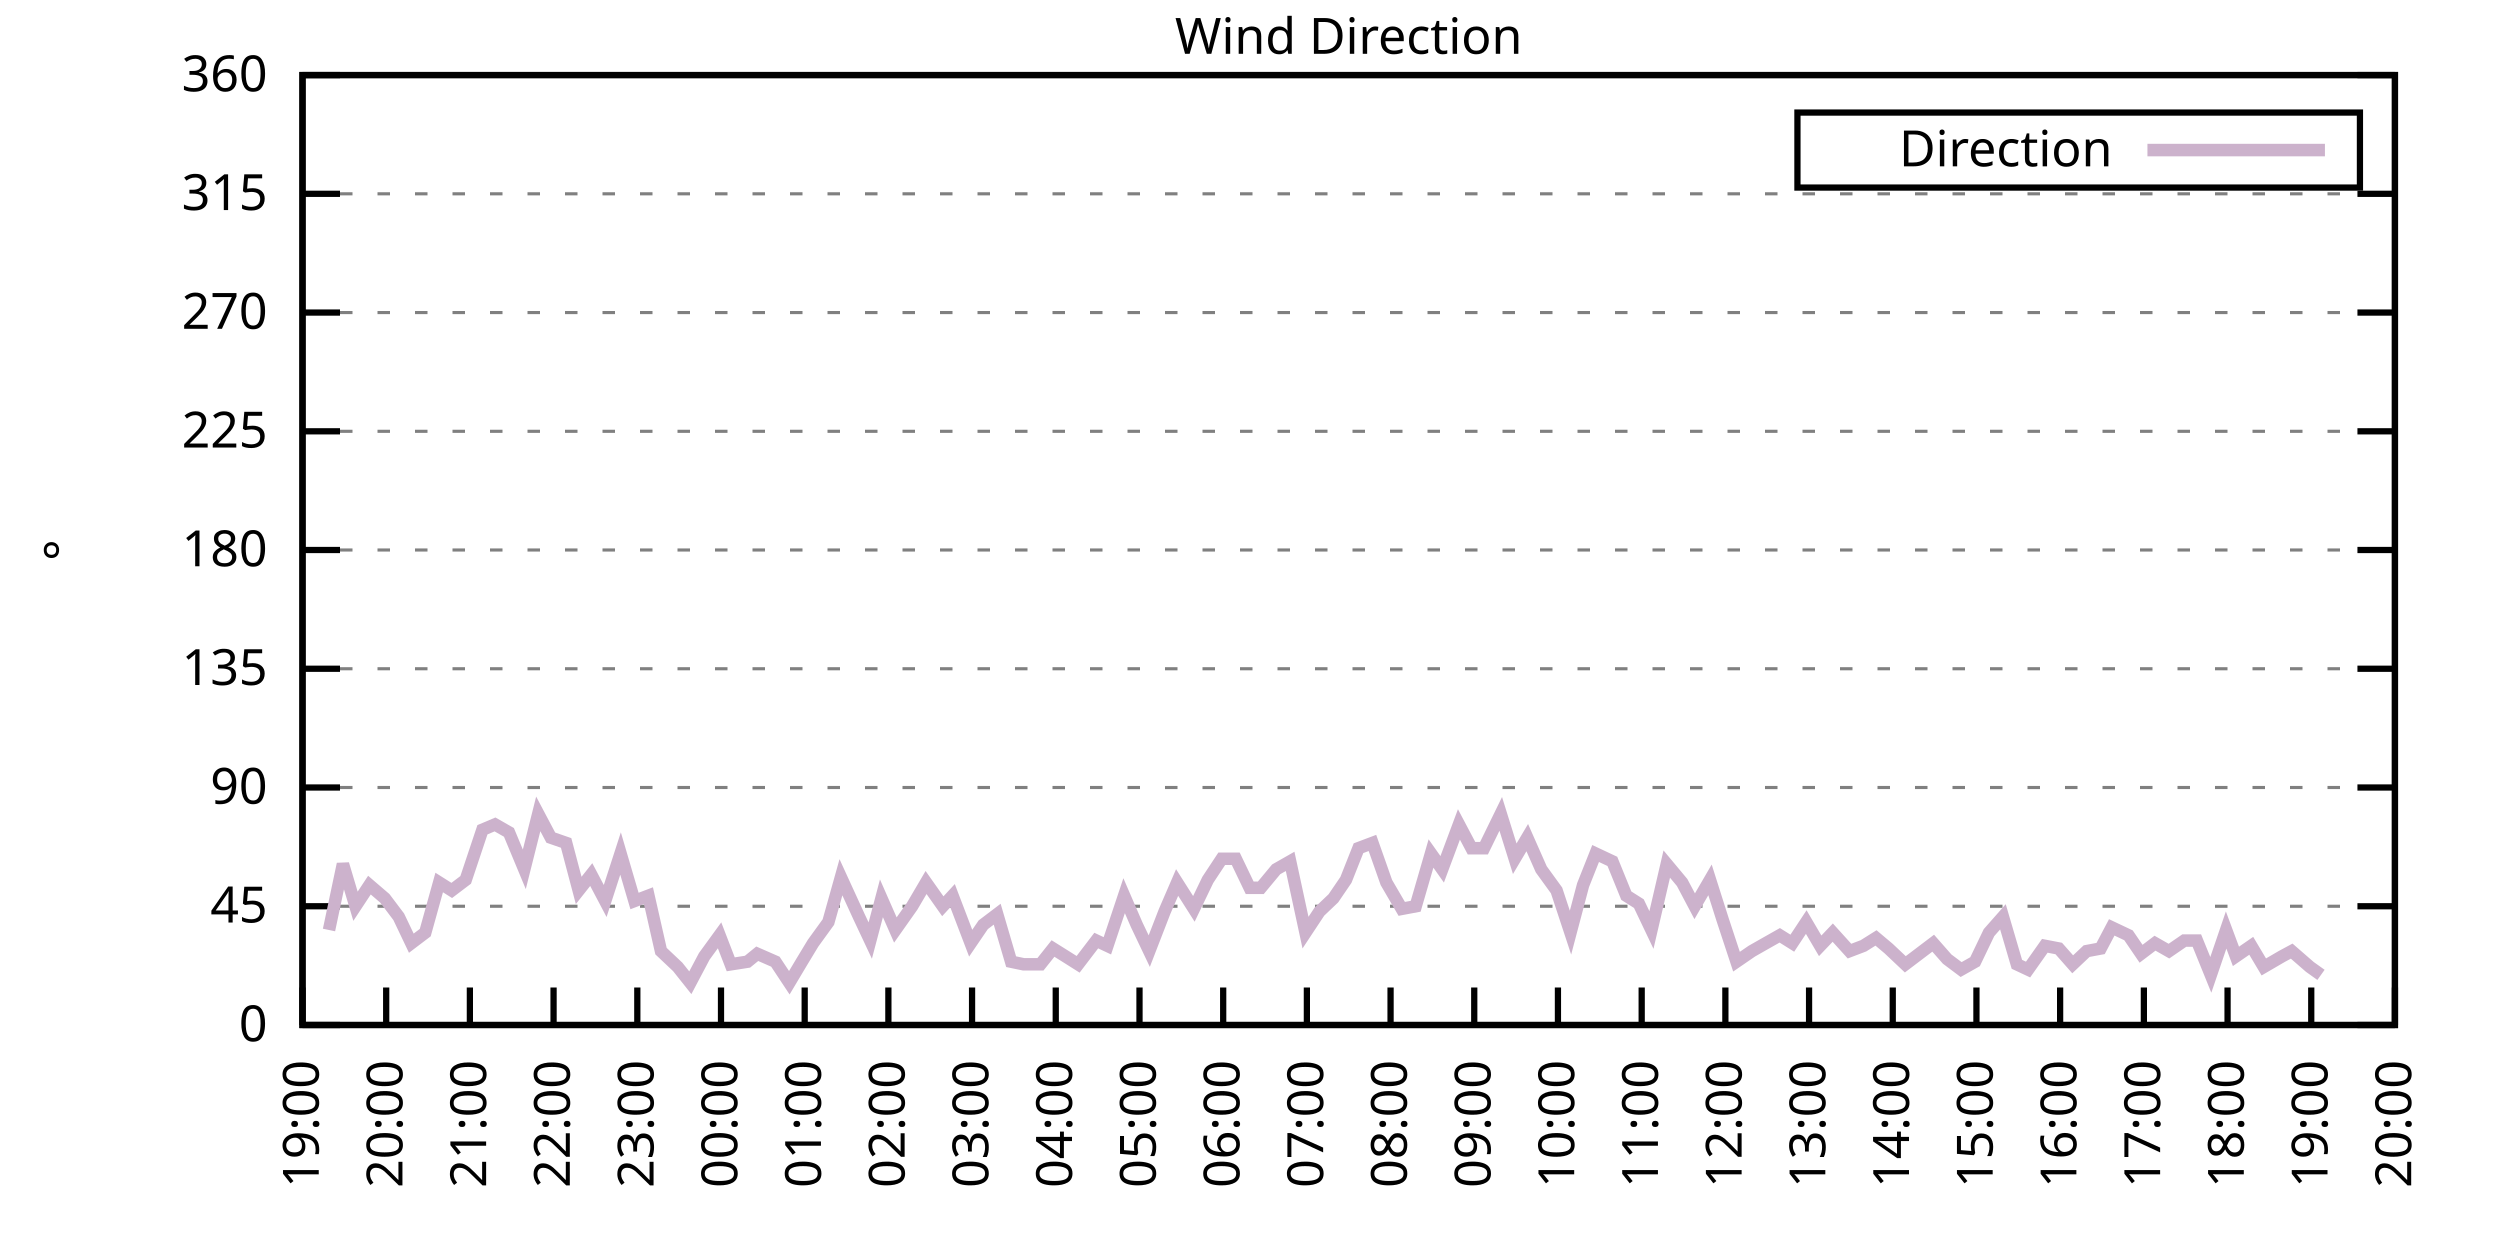
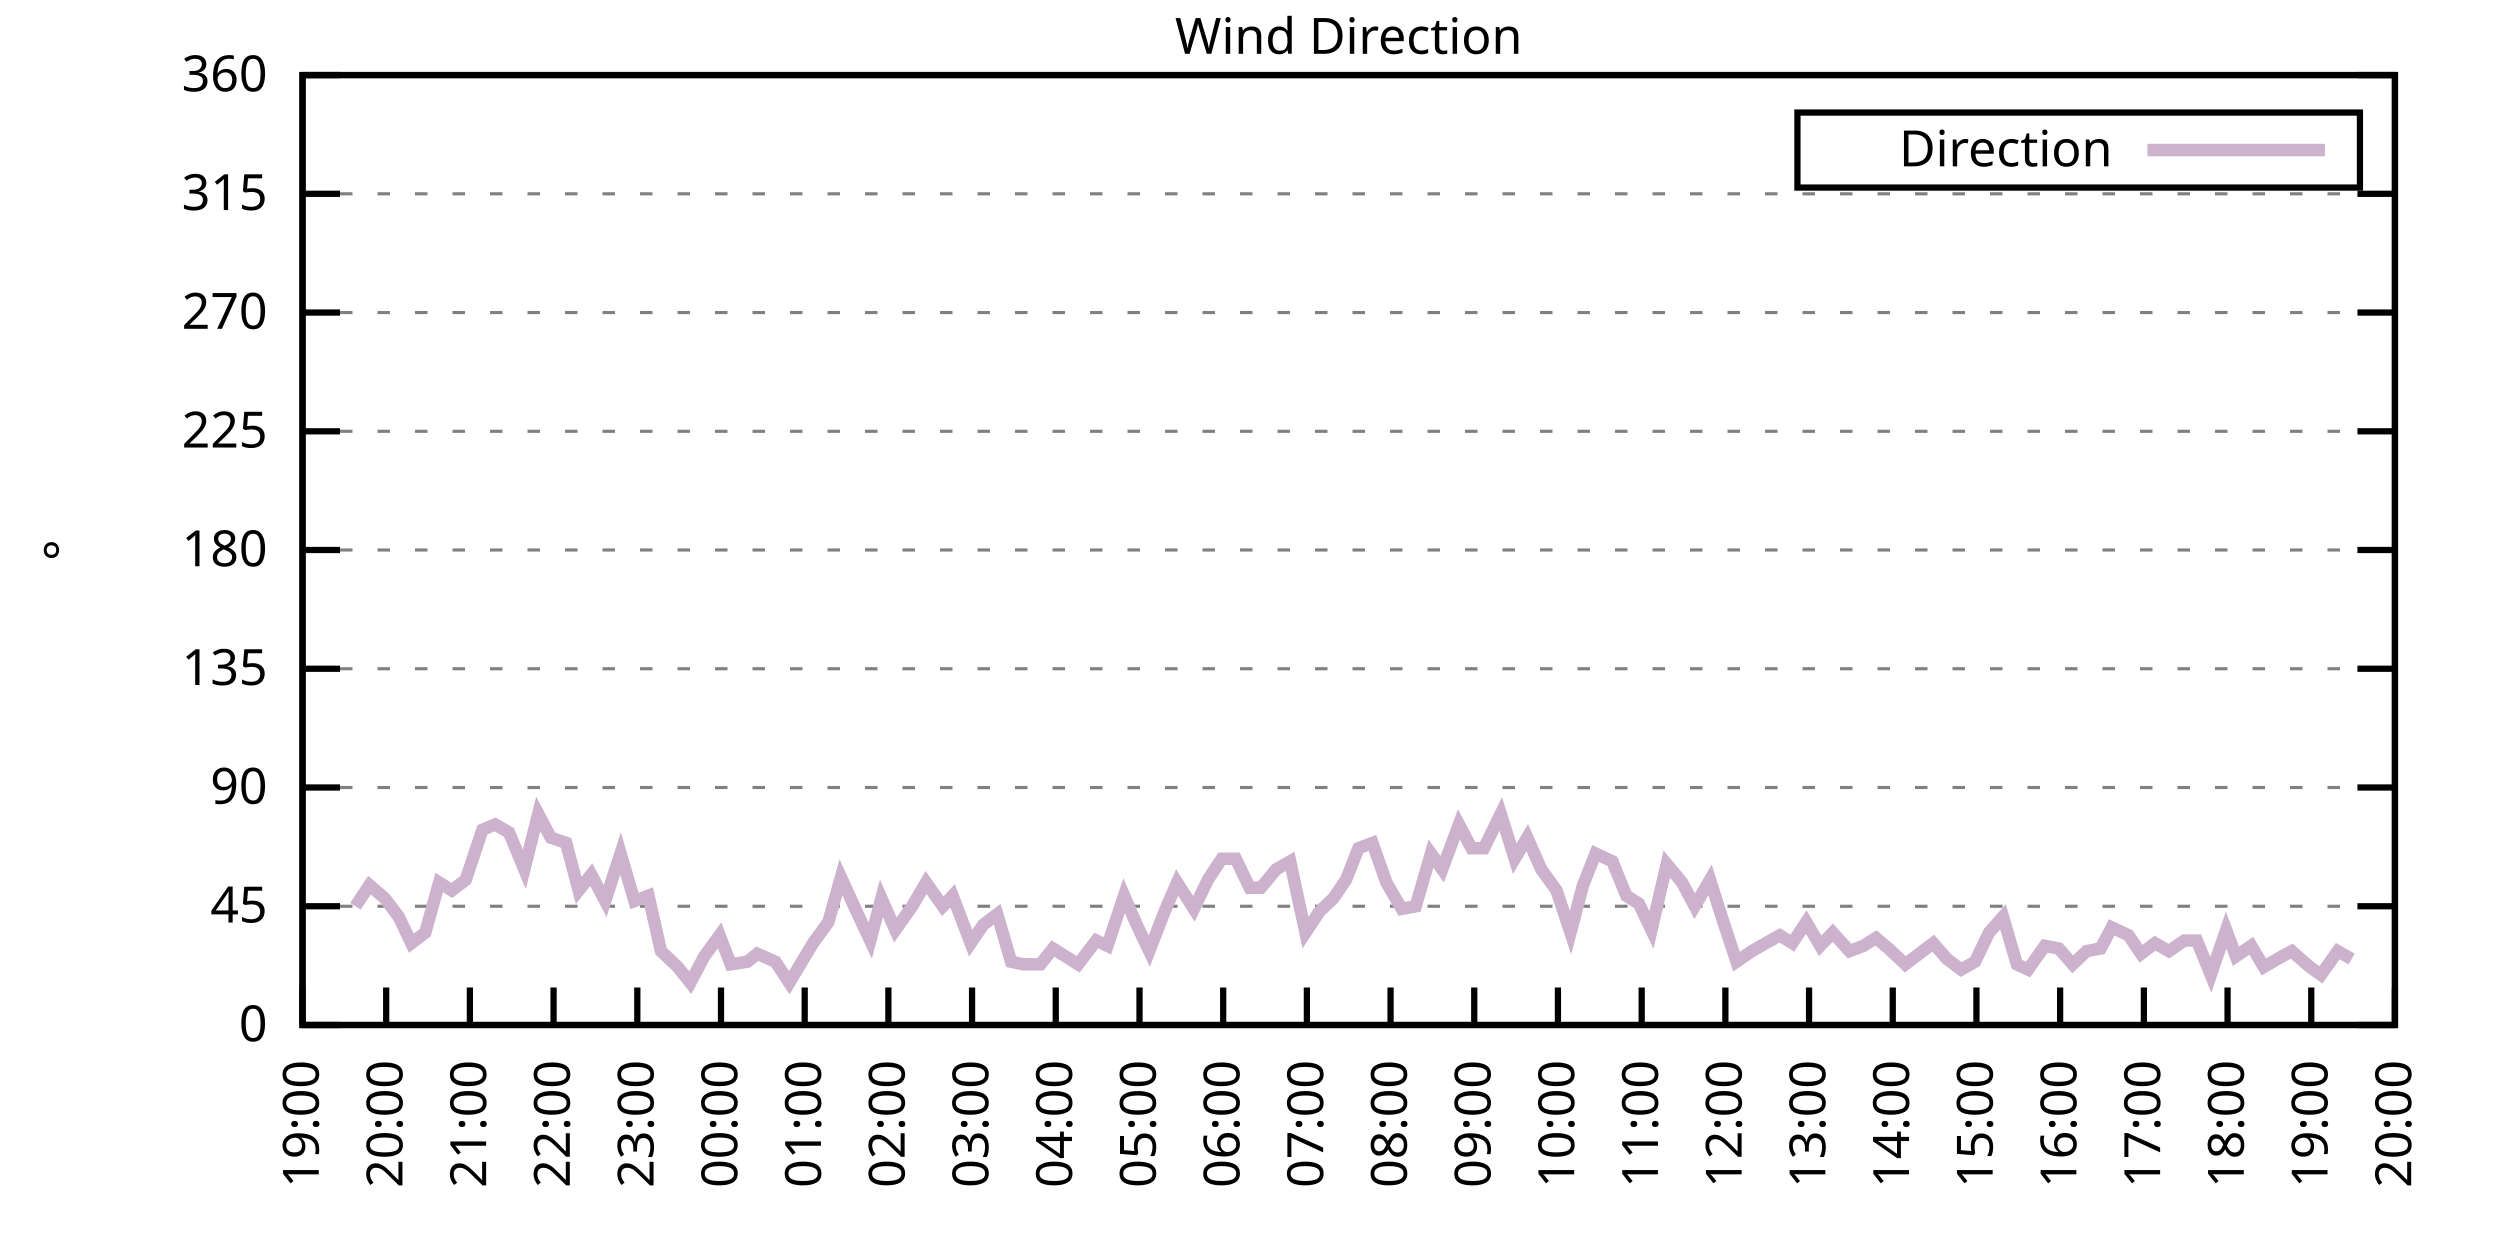
<svg xmlns="http://www.w3.org/2000/svg" xmlns:xlink="http://www.w3.org/1999/xlink" width="400" height="200" viewBox="0 0 400 200">
  <g id="gnuplot_canvas">
    <rect x="0" y="0" width="400" height="200" fill="none" />
    <defs>
      <circle id="gpDot" r="0.5" stroke-width="0.5" stroke="currentColor" />
      <path id="gpPt0" stroke-width="0.333" stroke="currentColor" d="M-1,0 h2 M0,-1 v2" />
      <path id="gpPt1" stroke-width="0.333" stroke="currentColor" d="M-1,-1 L1,1 M1,-1 L-1,1" />
      <path id="gpPt2" stroke-width="0.333" stroke="currentColor" d="M-1,0 L1,0 M0,-1 L0,1 M-1,-1 L1,1 M-1,1 L1,-1" />
      <rect id="gpPt3" stroke-width="0.333" stroke="currentColor" x="-1" y="-1" width="2" height="2" />
      <rect id="gpPt4" stroke-width="0.333" stroke="currentColor" fill="currentColor" x="-1" y="-1" width="2" height="2" />
      <circle id="gpPt5" stroke-width="0.333" stroke="currentColor" cx="0" cy="0" r="1" />
      <use xlink:href="#gpPt5" id="gpPt6" fill="currentColor" stroke="none" />
      <path id="gpPt7" stroke-width="0.333" stroke="currentColor" d="M0,-1.33 L-1.33,0.67 L1.33,0.67 z" />
      <use xlink:href="#gpPt7" id="gpPt8" fill="currentColor" stroke="none" />
      <use xlink:href="#gpPt7" id="gpPt9" stroke="currentColor" transform="rotate(180)" />
      <use xlink:href="#gpPt9" id="gpPt10" fill="currentColor" stroke="none" />
      <use xlink:href="#gpPt3" id="gpPt11" stroke="currentColor" transform="rotate(45)" />
      <use xlink:href="#gpPt11" id="gpPt12" fill="currentColor" stroke="none" />
      <path id="gpPt13" stroke-width="0.333" stroke="currentColor" d="M0,1.330 L1.265,0.411 L0.782,-1.067 L-0.782,-1.076 L-1.265,0.411 z" />
      <use xlink:href="#gpPt13" id="gpPt14" fill="currentColor" stroke="none" />
      <filter id="textbox" filterUnits="objectBoundingBox" x="0" y="0" height="1" width="1">
        <feFlood flood-color="white" flood-opacity="1" result="bgnd" />
        <feComposite in="SourceGraphic" in2="bgnd" operator="atop" />
      </filter>
      <filter id="greybox" filterUnits="objectBoundingBox" x="0" y="0" height="1" width="1">
        <feFlood flood-color="lightgrey" flood-opacity="1" result="grey" />
        <feComposite in="SourceGraphic" in2="grey" operator="atop" />
      </filter>
    </defs>
    <g fill="none" color="white" stroke="currentColor" stroke-width="1.00" stroke-linecap="butt" stroke-linejoin="miter">
</g>
    <g fill="none" color="black" stroke="currentColor" stroke-width="1.00" stroke-linecap="butt" stroke-linejoin="miter">
      <g stroke="none" shape-rendering="crispEdges">
        <polygon fill="rgb(255, 255, 255)" points="48.40,164.00 383.18,164.00 383.18,12.02 48.40,12.02 " />
      </g>
    </g>
    <g fill="none" color="black" stroke="currentColor" stroke-width="1.00" stroke-linecap="butt" stroke-linejoin="miter">
</g>
    <g fill="none" color="black" stroke="black" stroke-width="0.50" stroke-linecap="butt" stroke-linejoin="miter">
</g>
    <g fill="none" color="gray" stroke="currentColor" stroke-width="0.50" stroke-linecap="butt" stroke-linejoin="miter">
      <path stroke="gray" stroke-dasharray="2,4" class="gridline" d="M48.40,164.00 L383.19,164.00  " />
    </g>
    <g fill="none" color="gray" stroke="gray" stroke-width="1.00" stroke-linecap="butt" stroke-linejoin="miter">
</g>
    <g fill="none" color="black" stroke="currentColor" stroke-width="1.00" stroke-linecap="butt" stroke-linejoin="miter">
      <path stroke="black" d="M48.40,164.00 L54.40,164.00 M383.19,164.00 L377.19,164.00  " />
      <g transform="translate(42.80,166.60)" stroke="none" fill="black" font-family="Sans" font-size="8.00" text-anchor="end">
        <text>
          <tspan font-family="Sans"> 0</tspan>
        </text>
      </g>
    </g>
    <g fill="none" color="black" stroke="currentColor" stroke-width="1.00" stroke-linecap="butt" stroke-linejoin="miter">
</g>
    <g fill="none" color="black" stroke="black" stroke-width="0.50" stroke-linecap="butt" stroke-linejoin="miter">
</g>
    <g fill="none" color="gray" stroke="currentColor" stroke-width="0.50" stroke-linecap="butt" stroke-linejoin="miter">
      <path stroke="gray" stroke-dasharray="2,4" class="gridline" d="M48.40,145.00 L383.19,145.00  " />
    </g>
    <g fill="none" color="gray" stroke="gray" stroke-width="1.00" stroke-linecap="butt" stroke-linejoin="miter">
</g>
    <g fill="none" color="black" stroke="currentColor" stroke-width="1.00" stroke-linecap="butt" stroke-linejoin="miter">
      <path stroke="black" d="M48.40,145.00 L54.40,145.00 M383.19,145.00 L377.19,145.00  " />
      <g transform="translate(42.80,147.60)" stroke="none" fill="black" font-family="Sans" font-size="8.00" text-anchor="end">
        <text>
          <tspan font-family="Sans"> 45</tspan>
        </text>
      </g>
    </g>
    <g fill="none" color="black" stroke="currentColor" stroke-width="1.00" stroke-linecap="butt" stroke-linejoin="miter">
</g>
    <g fill="none" color="black" stroke="black" stroke-width="0.50" stroke-linecap="butt" stroke-linejoin="miter">
</g>
    <g fill="none" color="gray" stroke="currentColor" stroke-width="0.50" stroke-linecap="butt" stroke-linejoin="miter">
      <path stroke="gray" stroke-dasharray="2,4" class="gridline" d="M48.40,126.00 L383.19,126.00  " />
    </g>
    <g fill="none" color="gray" stroke="gray" stroke-width="1.00" stroke-linecap="butt" stroke-linejoin="miter">
</g>
    <g fill="none" color="black" stroke="currentColor" stroke-width="1.00" stroke-linecap="butt" stroke-linejoin="miter">
      <path stroke="black" d="M48.40,126.00 L54.40,126.00 M383.19,126.00 L377.19,126.00  " />
      <g transform="translate(42.80,128.60)" stroke="none" fill="black" font-family="Sans" font-size="8.00" text-anchor="end">
        <text>
          <tspan font-family="Sans"> 90</tspan>
        </text>
      </g>
    </g>
    <g fill="none" color="black" stroke="currentColor" stroke-width="1.00" stroke-linecap="butt" stroke-linejoin="miter">
</g>
    <g fill="none" color="black" stroke="black" stroke-width="0.50" stroke-linecap="butt" stroke-linejoin="miter">
</g>
    <g fill="none" color="gray" stroke="currentColor" stroke-width="0.50" stroke-linecap="butt" stroke-linejoin="miter">
      <path stroke="gray" stroke-dasharray="2,4" class="gridline" d="M48.40,107.00 L383.19,107.00  " />
    </g>
    <g fill="none" color="gray" stroke="gray" stroke-width="1.00" stroke-linecap="butt" stroke-linejoin="miter">
</g>
    <g fill="none" color="black" stroke="currentColor" stroke-width="1.00" stroke-linecap="butt" stroke-linejoin="miter">
      <path stroke="black" d="M48.40,107.00 L54.40,107.00 M383.19,107.00 L377.19,107.00  " />
      <g transform="translate(42.80,109.60)" stroke="none" fill="black" font-family="Sans" font-size="8.00" text-anchor="end">
        <text>
          <tspan font-family="Sans"> 135</tspan>
        </text>
      </g>
    </g>
    <g fill="none" color="black" stroke="currentColor" stroke-width="1.00" stroke-linecap="butt" stroke-linejoin="miter">
</g>
    <g fill="none" color="black" stroke="black" stroke-width="0.50" stroke-linecap="butt" stroke-linejoin="miter">
</g>
    <g fill="none" color="gray" stroke="currentColor" stroke-width="0.50" stroke-linecap="butt" stroke-linejoin="miter">
      <path stroke="gray" stroke-dasharray="2,4" class="gridline" d="M48.40,88.00 L383.19,88.00  " />
    </g>
    <g fill="none" color="gray" stroke="gray" stroke-width="1.00" stroke-linecap="butt" stroke-linejoin="miter">
</g>
    <g fill="none" color="black" stroke="currentColor" stroke-width="1.00" stroke-linecap="butt" stroke-linejoin="miter">
      <path stroke="black" d="M48.40,88.00 L54.40,88.00 M383.19,88.00 L377.19,88.00  " />
      <g transform="translate(42.80,90.60)" stroke="none" fill="black" font-family="Sans" font-size="8.00" text-anchor="end">
        <text>
          <tspan font-family="Sans"> 180</tspan>
        </text>
      </g>
    </g>
    <g fill="none" color="black" stroke="currentColor" stroke-width="1.00" stroke-linecap="butt" stroke-linejoin="miter">
</g>
    <g fill="none" color="black" stroke="black" stroke-width="0.50" stroke-linecap="butt" stroke-linejoin="miter">
</g>
    <g fill="none" color="gray" stroke="currentColor" stroke-width="0.50" stroke-linecap="butt" stroke-linejoin="miter">
      <path stroke="gray" stroke-dasharray="2,4" class="gridline" d="M48.40,69.01 L383.19,69.01  " />
    </g>
    <g fill="none" color="gray" stroke="gray" stroke-width="1.00" stroke-linecap="butt" stroke-linejoin="miter">
</g>
    <g fill="none" color="black" stroke="currentColor" stroke-width="1.00" stroke-linecap="butt" stroke-linejoin="miter">
      <path stroke="black" d="M48.40,69.01 L54.40,69.01 M383.19,69.01 L377.19,69.01  " />
      <g transform="translate(42.80,71.61)" stroke="none" fill="black" font-family="Sans" font-size="8.00" text-anchor="end">
        <text>
          <tspan font-family="Sans"> 225</tspan>
        </text>
      </g>
    </g>
    <g fill="none" color="black" stroke="currentColor" stroke-width="1.00" stroke-linecap="butt" stroke-linejoin="miter">
</g>
    <g fill="none" color="black" stroke="black" stroke-width="0.50" stroke-linecap="butt" stroke-linejoin="miter">
</g>
    <g fill="none" color="gray" stroke="currentColor" stroke-width="0.50" stroke-linecap="butt" stroke-linejoin="miter">
      <path stroke="gray" stroke-dasharray="2,4" class="gridline" d="M48.40,50.01 L383.19,50.01  " />
    </g>
    <g fill="none" color="gray" stroke="gray" stroke-width="1.00" stroke-linecap="butt" stroke-linejoin="miter">
</g>
    <g fill="none" color="black" stroke="currentColor" stroke-width="1.00" stroke-linecap="butt" stroke-linejoin="miter">
      <path stroke="black" d="M48.40,50.01 L54.40,50.01 M383.19,50.01 L377.19,50.01  " />
      <g transform="translate(42.80,52.61)" stroke="none" fill="black" font-family="Sans" font-size="8.00" text-anchor="end">
        <text>
          <tspan font-family="Sans"> 270</tspan>
        </text>
      </g>
    </g>
    <g fill="none" color="black" stroke="currentColor" stroke-width="1.00" stroke-linecap="butt" stroke-linejoin="miter">
</g>
    <g fill="none" color="black" stroke="black" stroke-width="0.50" stroke-linecap="butt" stroke-linejoin="miter">
</g>
    <g fill="none" color="gray" stroke="currentColor" stroke-width="0.50" stroke-linecap="butt" stroke-linejoin="miter">
      <path stroke="gray" stroke-dasharray="2,4" class="gridline" d="M48.40,31.01 L383.19,31.01  " />
    </g>
    <g fill="none" color="gray" stroke="gray" stroke-width="1.00" stroke-linecap="butt" stroke-linejoin="miter">
</g>
    <g fill="none" color="black" stroke="currentColor" stroke-width="1.00" stroke-linecap="butt" stroke-linejoin="miter">
      <path stroke="black" d="M48.40,31.01 L54.40,31.01 M383.19,31.01 L377.19,31.01  " />
      <g transform="translate(42.80,33.61)" stroke="none" fill="black" font-family="Sans" font-size="8.00" text-anchor="end">
        <text>
          <tspan font-family="Sans"> 315</tspan>
        </text>
      </g>
    </g>
    <g fill="none" color="black" stroke="currentColor" stroke-width="1.00" stroke-linecap="butt" stroke-linejoin="miter">
</g>
    <g fill="none" color="black" stroke="black" stroke-width="0.50" stroke-linecap="butt" stroke-linejoin="miter">
</g>
    <g fill="none" color="gray" stroke="currentColor" stroke-width="0.50" stroke-linecap="butt" stroke-linejoin="miter">
      <path stroke="gray" stroke-dasharray="2,4" class="gridline" d="M48.40,12.01 L383.19,12.01  " />
    </g>
    <g fill="none" color="gray" stroke="gray" stroke-width="1.00" stroke-linecap="butt" stroke-linejoin="miter">
</g>
    <g fill="none" color="black" stroke="currentColor" stroke-width="1.00" stroke-linecap="butt" stroke-linejoin="miter">
      <path stroke="black" d="M48.40,12.01 L54.40,12.01 M383.19,12.01 L377.19,12.01  " />
      <g transform="translate(42.80,14.61)" stroke="none" fill="black" font-family="Sans" font-size="8.00" text-anchor="end">
        <text>
          <tspan font-family="Sans"> 360</tspan>
        </text>
      </g>
    </g>
    <g fill="none" color="black" stroke="currentColor" stroke-width="1.00" stroke-linecap="butt" stroke-linejoin="miter">
      <path stroke="black" d="M48.40,164.00 L48.40,158.00  " />
      <g transform="translate(51.00,169.60) rotate(270.00)" stroke="none" fill="black" font-family="Sans" font-size="8.00" text-anchor="end">
        <text>
          <tspan font-family="Sans">19:00</tspan>
        </text>
      </g>
    </g>
    <g fill="none" color="black" stroke="currentColor" stroke-width="1.00" stroke-linecap="butt" stroke-linejoin="miter">
      <path stroke="black" d="M61.79,164.00 L61.79,158.00  " />
      <g transform="translate(64.39,169.60) rotate(270.00)" stroke="none" fill="black" font-family="Sans" font-size="8.00" text-anchor="end">
        <text>
          <tspan font-family="Sans">20:00</tspan>
        </text>
      </g>
    </g>
    <g fill="none" color="black" stroke="currentColor" stroke-width="1.00" stroke-linecap="butt" stroke-linejoin="miter">
      <path stroke="black" d="M75.18,164.00 L75.18,158.00  " />
      <g transform="translate(77.78,169.60) rotate(270.00)" stroke="none" fill="black" font-family="Sans" font-size="8.00" text-anchor="end">
        <text>
          <tspan font-family="Sans">21:00</tspan>
        </text>
      </g>
    </g>
    <g fill="none" color="black" stroke="currentColor" stroke-width="1.00" stroke-linecap="butt" stroke-linejoin="miter">
      <path stroke="black" d="M88.57,164.00 L88.57,158.00  " />
      <g transform="translate(91.17,169.60) rotate(270.00)" stroke="none" fill="black" font-family="Sans" font-size="8.00" text-anchor="end">
        <text>
          <tspan font-family="Sans">22:00</tspan>
        </text>
      </g>
    </g>
    <g fill="none" color="black" stroke="currentColor" stroke-width="1.00" stroke-linecap="butt" stroke-linejoin="miter">
      <path stroke="black" d="M101.97,164.00 L101.97,158.00  " />
      <g transform="translate(104.57,169.60) rotate(270.00)" stroke="none" fill="black" font-family="Sans" font-size="8.00" text-anchor="end">
        <text>
          <tspan font-family="Sans">23:00</tspan>
        </text>
      </g>
    </g>
    <g fill="none" color="black" stroke="currentColor" stroke-width="1.00" stroke-linecap="butt" stroke-linejoin="miter">
      <path stroke="black" d="M115.36,164.00 L115.36,158.00  " />
      <g transform="translate(117.96,169.60) rotate(270.00)" stroke="none" fill="black" font-family="Sans" font-size="8.00" text-anchor="end">
        <text>
          <tspan font-family="Sans">00:00</tspan>
        </text>
      </g>
    </g>
    <g fill="none" color="black" stroke="currentColor" stroke-width="1.00" stroke-linecap="butt" stroke-linejoin="miter">
      <path stroke="black" d="M128.75,164.00 L128.75,158.00  " />
      <g transform="translate(131.35,169.60) rotate(270.00)" stroke="none" fill="black" font-family="Sans" font-size="8.00" text-anchor="end">
        <text>
          <tspan font-family="Sans">01:00</tspan>
        </text>
      </g>
    </g>
    <g fill="none" color="black" stroke="currentColor" stroke-width="1.00" stroke-linecap="butt" stroke-linejoin="miter">
      <path stroke="black" d="M142.14,164.00 L142.14,158.00  " />
      <g transform="translate(144.74,169.60) rotate(270.00)" stroke="none" fill="black" font-family="Sans" font-size="8.00" text-anchor="end">
        <text>
          <tspan font-family="Sans">02:00</tspan>
        </text>
      </g>
    </g>
    <g fill="none" color="black" stroke="currentColor" stroke-width="1.00" stroke-linecap="butt" stroke-linejoin="miter">
      <path stroke="black" d="M155.53,164.00 L155.53,158.00  " />
      <g transform="translate(158.13,169.60) rotate(270.00)" stroke="none" fill="black" font-family="Sans" font-size="8.00" text-anchor="end">
        <text>
          <tspan font-family="Sans">03:00</tspan>
        </text>
      </g>
    </g>
    <g fill="none" color="black" stroke="currentColor" stroke-width="1.00" stroke-linecap="butt" stroke-linejoin="miter">
      <path stroke="black" d="M168.92,164.00 L168.92,158.00  " />
      <g transform="translate(171.52,169.60) rotate(270.00)" stroke="none" fill="black" font-family="Sans" font-size="8.00" text-anchor="end">
        <text>
          <tspan font-family="Sans">04:00</tspan>
        </text>
      </g>
    </g>
    <g fill="none" color="black" stroke="currentColor" stroke-width="1.00" stroke-linecap="butt" stroke-linejoin="miter">
      <path stroke="black" d="M182.32,164.00 L182.32,158.00  " />
      <g transform="translate(184.92,169.60) rotate(270.00)" stroke="none" fill="black" font-family="Sans" font-size="8.00" text-anchor="end">
        <text>
          <tspan font-family="Sans">05:00</tspan>
        </text>
      </g>
    </g>
    <g fill="none" color="black" stroke="currentColor" stroke-width="1.00" stroke-linecap="butt" stroke-linejoin="miter">
      <path stroke="black" d="M195.71,164.00 L195.71,158.00  " />
      <g transform="translate(198.31,169.60) rotate(270.00)" stroke="none" fill="black" font-family="Sans" font-size="8.00" text-anchor="end">
        <text>
          <tspan font-family="Sans">06:00</tspan>
        </text>
      </g>
    </g>
    <g fill="none" color="black" stroke="currentColor" stroke-width="1.00" stroke-linecap="butt" stroke-linejoin="miter">
      <path stroke="black" d="M209.10,164.00 L209.10,158.00  " />
      <g transform="translate(211.70,169.60) rotate(270.00)" stroke="none" fill="black" font-family="Sans" font-size="8.00" text-anchor="end">
        <text>
          <tspan font-family="Sans">07:00</tspan>
        </text>
      </g>
    </g>
    <g fill="none" color="black" stroke="currentColor" stroke-width="1.00" stroke-linecap="butt" stroke-linejoin="miter">
      <path stroke="black" d="M222.49,164.00 L222.49,158.00  " />
      <g transform="translate(225.09,169.60) rotate(270.00)" stroke="none" fill="black" font-family="Sans" font-size="8.00" text-anchor="end">
        <text>
          <tspan font-family="Sans">08:00</tspan>
        </text>
      </g>
    </g>
    <g fill="none" color="black" stroke="currentColor" stroke-width="1.00" stroke-linecap="butt" stroke-linejoin="miter">
      <path stroke="black" d="M235.88,164.00 L235.88,158.00  " />
      <g transform="translate(238.48,169.60) rotate(270.00)" stroke="none" fill="black" font-family="Sans" font-size="8.00" text-anchor="end">
        <text>
          <tspan font-family="Sans">09:00</tspan>
        </text>
      </g>
    </g>
    <g fill="none" color="black" stroke="currentColor" stroke-width="1.00" stroke-linecap="butt" stroke-linejoin="miter">
      <path stroke="black" d="M249.27,164.00 L249.27,158.00  " />
      <g transform="translate(251.87,169.60) rotate(270.00)" stroke="none" fill="black" font-family="Sans" font-size="8.00" text-anchor="end">
        <text>
          <tspan font-family="Sans">10:00</tspan>
        </text>
      </g>
    </g>
    <g fill="none" color="black" stroke="currentColor" stroke-width="1.00" stroke-linecap="butt" stroke-linejoin="miter">
      <path stroke="black" d="M262.67,164.00 L262.67,158.00  " />
      <g transform="translate(265.27,169.60) rotate(270.00)" stroke="none" fill="black" font-family="Sans" font-size="8.00" text-anchor="end">
        <text>
          <tspan font-family="Sans">11:00</tspan>
        </text>
      </g>
    </g>
    <g fill="none" color="black" stroke="currentColor" stroke-width="1.00" stroke-linecap="butt" stroke-linejoin="miter">
      <path stroke="black" d="M276.06,164.00 L276.06,158.00  " />
      <g transform="translate(278.66,169.60) rotate(270.00)" stroke="none" fill="black" font-family="Sans" font-size="8.00" text-anchor="end">
        <text>
          <tspan font-family="Sans">12:00</tspan>
        </text>
      </g>
    </g>
    <g fill="none" color="black" stroke="currentColor" stroke-width="1.00" stroke-linecap="butt" stroke-linejoin="miter">
      <path stroke="black" d="M289.45,164.00 L289.45,158.00  " />
      <g transform="translate(292.05,169.60) rotate(270.00)" stroke="none" fill="black" font-family="Sans" font-size="8.00" text-anchor="end">
        <text>
          <tspan font-family="Sans">13:00</tspan>
        </text>
      </g>
    </g>
    <g fill="none" color="black" stroke="currentColor" stroke-width="1.00" stroke-linecap="butt" stroke-linejoin="miter">
      <path stroke="black" d="M302.84,164.00 L302.84,158.00  " />
      <g transform="translate(305.44,169.60) rotate(270.00)" stroke="none" fill="black" font-family="Sans" font-size="8.00" text-anchor="end">
        <text>
          <tspan font-family="Sans">14:00</tspan>
        </text>
      </g>
    </g>
    <g fill="none" color="black" stroke="currentColor" stroke-width="1.00" stroke-linecap="butt" stroke-linejoin="miter">
      <path stroke="black" d="M316.23,164.00 L316.23,158.00  " />
      <g transform="translate(318.83,169.60) rotate(270.00)" stroke="none" fill="black" font-family="Sans" font-size="8.00" text-anchor="end">
        <text>
          <tspan font-family="Sans">15:00</tspan>
        </text>
      </g>
    </g>
    <g fill="none" color="black" stroke="currentColor" stroke-width="1.00" stroke-linecap="butt" stroke-linejoin="miter">
      <path stroke="black" d="M329.62,164.00 L329.62,158.00  " />
      <g transform="translate(332.22,169.60) rotate(270.00)" stroke="none" fill="black" font-family="Sans" font-size="8.00" text-anchor="end">
        <text>
          <tspan font-family="Sans">16:00</tspan>
        </text>
      </g>
    </g>
    <g fill="none" color="black" stroke="currentColor" stroke-width="1.00" stroke-linecap="butt" stroke-linejoin="miter">
      <path stroke="black" d="M343.02,164.00 L343.02,158.00  " />
      <g transform="translate(345.62,169.60) rotate(270.00)" stroke="none" fill="black" font-family="Sans" font-size="8.00" text-anchor="end">
        <text>
          <tspan font-family="Sans">17:00</tspan>
        </text>
      </g>
    </g>
    <g fill="none" color="black" stroke="currentColor" stroke-width="1.00" stroke-linecap="butt" stroke-linejoin="miter">
      <path stroke="black" d="M356.41,164.00 L356.41,158.00  " />
      <g transform="translate(359.01,169.60) rotate(270.00)" stroke="none" fill="black" font-family="Sans" font-size="8.00" text-anchor="end">
        <text>
          <tspan font-family="Sans">18:00</tspan>
        </text>
      </g>
    </g>
    <g fill="none" color="black" stroke="currentColor" stroke-width="1.00" stroke-linecap="butt" stroke-linejoin="miter">
      <path stroke="black" d="M369.80,164.00 L369.80,158.00  " />
      <g transform="translate(372.40,169.60) rotate(270.00)" stroke="none" fill="black" font-family="Sans" font-size="8.00" text-anchor="end">
        <text>
          <tspan font-family="Sans">19:00</tspan>
        </text>
      </g>
    </g>
    <g fill="none" color="black" stroke="currentColor" stroke-width="1.00" stroke-linecap="butt" stroke-linejoin="miter">
      <path stroke="black" d="M383.19,164.00 L383.19,158.00  " />
      <g transform="translate(385.79,169.60) rotate(270.00)" stroke="none" fill="black" font-family="Sans" font-size="8.00" text-anchor="end">
        <text>
          <tspan font-family="Sans">20:00</tspan>
        </text>
      </g>
    </g>
    <g fill="none" color="black" stroke="currentColor" stroke-width="1.00" stroke-linecap="butt" stroke-linejoin="miter">
</g>
    <g fill="none" color="black" stroke="currentColor" stroke-width="1.00" stroke-linecap="butt" stroke-linejoin="miter">
      <path stroke="black" d="M48.40,12.01 L48.40,164.00 L383.19,164.00 L383.19,12.01 L48.40,12.01 Z  " />
    </g>
    <g fill="none" color="black" stroke="currentColor" stroke-width="1.00" stroke-linecap="butt" stroke-linejoin="miter">
</g>
    <g fill="none" color="black" stroke="currentColor" stroke-width="1.00" stroke-linecap="butt" stroke-linejoin="miter">
      <path stroke="black" d="M287.59,30.01 L287.59,18.01 L377.59,18.01 L377.59,30.01 L287.59,30.01 Z  " />
    </g>
    <g id="Wind_direction_plot_1">
      <g fill="none" color="white" stroke="black" stroke-width="2.00" stroke-linecap="butt" stroke-linejoin="miter">
</g>
      <g fill="none" color="black" stroke="currentColor" stroke-width="2.00" stroke-linecap="butt" stroke-linejoin="miter">
        <g transform="translate(337.99,26.61)" stroke="none" fill="black" font-family="Sans" font-size="8.00" text-anchor="end">
          <text>
            <tspan font-family="Sans">Direction</tspan>
          </text>
        </g>
      </g>
      <g fill="none" color="black" stroke="currentColor" stroke-width="2.00" stroke-linecap="butt" stroke-linejoin="miter">
-         <path stroke="rgb(204, 178, 204)" d="M343.59,24.01 L371.99,24.01 M52.64,148.80 L54.87,138.25 L56.88,145.00 L59.11,141.62 L61.57,143.73 L63.80,146.69   L65.81,150.91 L68.04,149.22 L70.27,141.20 L72.28,142.47 L74.51,140.78 L77.19,132.76 L79.20,131.91 L81.43,133.18   L83.89,139.09 L86.12,130.22 L88.13,134.02 L90.58,134.87 L92.59,142.47 L94.60,139.93 L96.83,144.16 L99.29,136.56   L101.52,144.16 L103.75,143.31 L105.76,152.18 L108.44,154.71 L110.45,157.24 L112.68,153.02 L115.13,149.65 L116.92,154.29   L119.60,153.87 L121.16,152.60 L124.06,153.87 L126.29,157.24 L128.30,153.87 L130.09,150.91 L132.54,147.53 L134.55,140.36   L137.45,146.69 L139.24,150.49 L141.03,143.73 L143.26,148.80 L145.94,145.00 L148.17,141.20 L150.85,145.00 L152.41,143.31   L155.31,150.91 L157.32,147.96 L159.55,146.27 L161.78,153.87 L163.79,154.29 L166.47,154.29 L168.48,151.76 L170.49,153.02   L172.50,154.29 L175.40,150.49 L177.18,151.33 L179.86,143.31 L181.87,147.96 L183.88,152.18 L186.33,145.85 L188.34,141.20   L191.02,145.42 L193.25,140.78 L195.48,137.40 L197.72,137.40 L199.95,142.05 L201.73,142.05 L204.19,139.09 L206.42,137.82   L208.88,149.22 L211.11,145.85 L213.34,143.73 L215.35,140.78 L217.36,135.71 L219.59,134.87 L221.82,141.20 L224.28,145.42   L226.51,145.00 L228.96,136.56 L230.75,139.09 L233.43,131.91 L235.44,135.71 L237.44,135.71 L240.12,130.22 L242.36,137.40   L244.36,134.02 L246.60,139.09 L249.05,142.47 L251.28,149.22 L253.29,141.62 L255.30,136.56 L257.98,137.82 L260.21,143.31   L262.22,144.58 L264.23,148.80 L266.68,138.25 L269.14,141.20 L271.15,145.00 L273.60,140.78 L275.61,147.11 L277.84,153.87   L280.30,152.18 L282.53,150.91 L284.76,149.65 L286.77,150.91 L289.00,147.53 L291.23,151.33 L293.24,149.22 L295.92,152.18   L298.15,151.33 L300.16,150.07 L302.17,151.76 L304.85,154.29 L307.08,152.60 L309.31,150.91 L311.54,153.45 L313.78,155.13   L316.01,153.87 L318.24,149.22 L320.47,146.69 L322.70,154.29 L324.49,155.13 L327.17,151.33 L329.40,151.76 L331.63,154.29   L333.86,152.18 L336.10,151.76 L337.88,148.38 L340.56,149.65 L342.57,152.60 L344.80,150.91 L347.03,152.18 L349.49,150.49   L351.50,150.49 L353.73,155.98 L356.18,148.80 L357.75,153.02 L360.20,151.33 L362.21,154.71 L365.11,153.02 L366.67,152.18   L369.58,154.71 L371.36,155.98  " />
+         <path stroke="rgb(204, 178, 204)" d="M343.59,24.01 L371.99,24.01 M56.88,145.00 L59.11,141.62 L61.57,143.73 L63.80,146.69 L65.81,150.91 L68.04,149.22   L70.27,141.20 L72.28,142.47 L74.51,140.78 L77.19,132.76 L79.20,131.91 L81.43,133.18 L83.89,139.09 L86.12,130.22   L88.13,134.02 L90.58,134.87 L92.59,142.47 L94.60,139.93 L96.83,144.16 L99.29,136.56 L101.52,144.16 L103.75,143.31   L105.76,152.18 L108.44,154.71 L110.45,157.24 L112.68,153.02 L115.13,149.65 L116.92,154.29 L119.60,153.87 L121.16,152.60   L124.06,153.87 L126.29,157.24 L128.30,153.87 L130.09,150.91 L132.54,147.53 L134.55,140.36 L137.45,146.69 L139.24,150.49   L141.03,143.73 L143.26,148.80 L145.94,145.00 L148.17,141.20 L150.85,145.00 L152.41,143.31 L155.31,150.91 L157.32,147.96   L159.55,146.27 L161.78,153.87 L163.79,154.29 L166.47,154.29 L168.48,151.76 L170.49,153.02 L172.50,154.29 L175.40,150.49   L177.18,151.33 L179.86,143.31 L181.87,147.96 L183.88,152.18 L186.33,145.85 L188.34,141.20 L191.02,145.42 L193.25,140.78   L195.48,137.40 L197.72,137.40 L199.95,142.05 L201.73,142.05 L204.19,139.09 L206.42,137.82 L208.88,149.22 L211.11,145.85   L213.34,143.73 L215.35,140.78 L217.36,135.71 L219.59,134.87 L221.82,141.20 L224.28,145.42 L226.51,145.00 L228.96,136.56   L230.75,139.09 L233.43,131.91 L235.44,135.71 L237.44,135.71 L240.12,130.22 L242.36,137.40 L244.36,134.02 L246.60,139.09   L249.05,142.47 L251.28,149.22 L253.29,141.62 L255.30,136.56 L257.98,137.82 L260.21,143.31 L262.22,144.58 L264.23,148.80   L266.68,138.25 L269.14,141.20 L271.15,145.00 L273.60,140.78 L275.61,147.11 L277.84,153.87 L280.30,152.18 L282.53,150.91   L284.76,149.65 L286.77,150.91 L289.00,147.53 L291.23,151.33 L293.24,149.22 L295.92,152.18 L298.15,151.33 L300.16,150.07   L302.17,151.76 L304.85,154.29 L307.08,152.60 L309.31,150.91 L311.54,153.45 L313.78,155.13 L316.01,153.87 L318.24,149.22   L320.47,146.69 L322.70,154.29 L324.49,155.13 L327.17,151.33 L329.40,151.76 L331.63,154.29 L333.86,152.18 L336.10,151.76   L337.88,148.38 L340.56,149.65 L342.57,152.60 L344.80,150.91 L347.03,152.18 L349.49,150.49 L351.50,150.49 L353.73,155.98   L356.18,148.80 L357.75,153.02 L360.20,151.33 L362.21,154.71 L365.11,153.02 L366.67,152.18 L369.58,154.71 L371.36,155.98   L374.04,152.18 L376.27,153.45  " />
      </g>
    </g>
    <g fill="none" color="black" stroke="currentColor" stroke-width="2.00" stroke-linecap="butt" stroke-linejoin="miter">
</g>
    <g fill="none" color="black" stroke="black" stroke-width="1.00" stroke-linecap="butt" stroke-linejoin="miter">
</g>
    <g fill="none" color="black" stroke="currentColor" stroke-width="1.00" stroke-linecap="butt" stroke-linejoin="miter">
      <path stroke="black" d="M48.40,12.01 L48.40,164.00 L383.19,164.00 L383.19,12.01 L48.40,12.01 Z  " />
      <g transform="translate(12.80,88.01) rotate(270.00)" stroke="none" fill="black" font-family="Sans" font-size="8.00" text-anchor="middle">
        <text>
          <tspan font-family="Sans">°</tspan>
        </text>
      </g>
    </g>
    <g fill="none" color="black" stroke="currentColor" stroke-width="1.00" stroke-linecap="butt" stroke-linejoin="miter">
</g>
    <g fill="none" color="black" stroke="currentColor" stroke-width="1.00" stroke-linecap="butt" stroke-linejoin="miter">
      <g transform="translate(215.79,8.61)" stroke="none" fill="black" font-family="Sans" font-size="8.00" text-anchor="middle">
        <text>
          <tspan font-family="Sans">Wind Direction</tspan>
        </text>
      </g>
    </g>
    <g fill="none" color="black" stroke="currentColor" stroke-width="1.00" stroke-linecap="butt" stroke-linejoin="miter">
</g>
  </g>
</svg>
